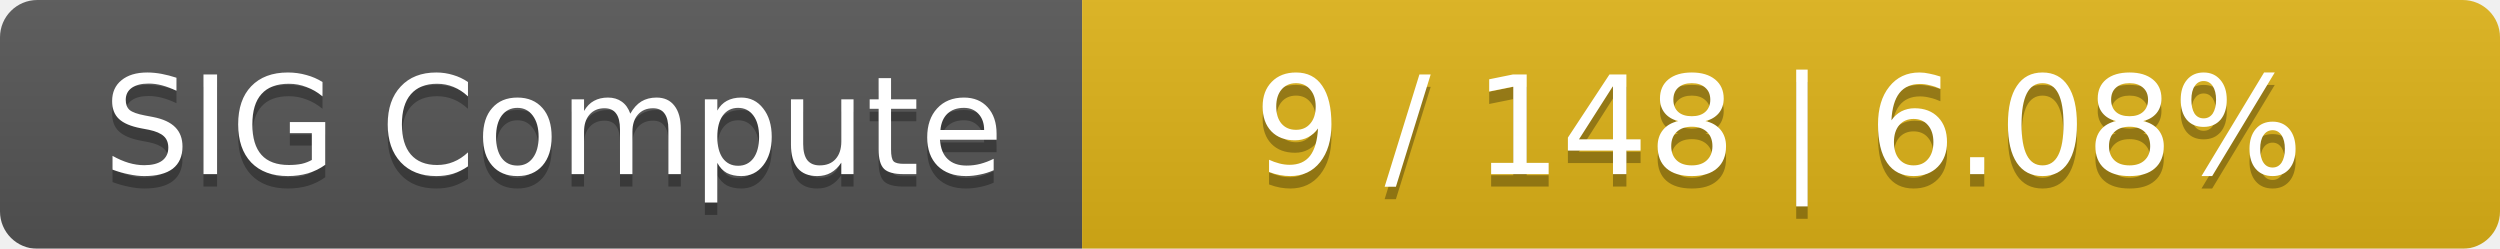
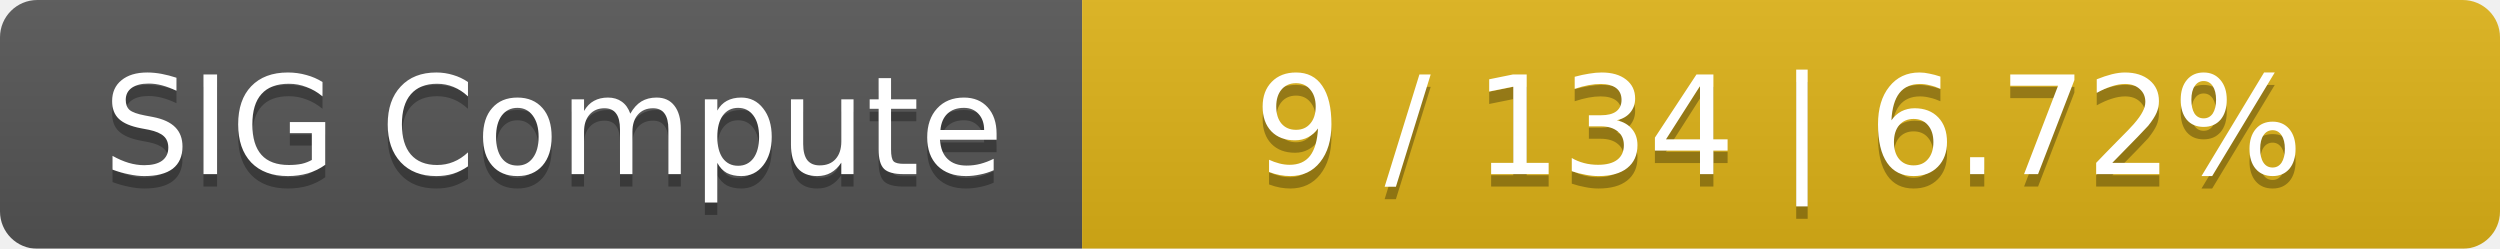
<svg xmlns="http://www.w3.org/2000/svg" width="201" height="20">
  <linearGradient id="smooth" x2="0" y2="100%">
    <stop offset="0" stop-color="#bbb" stop-opacity=".1" />
    <stop offset="1" stop-opacity=".1" />
  </linearGradient>
  <mask id="round">
    <rect width="201" height="20" rx="3" fill="#fff" />
  </mask>
  <g mask="url(#round)">
    <rect width="87" height="20" fill="#555" />
    <rect x="87" width="114" height="20" fill="#dfb317" />
    <rect width="201" height="20" fill="url(#smooth)" />
  </g>
  <g fill="#fff" text-anchor="middle" font-family="DejaVu Sans,Verdana,Geneva,sans-serif" font-size="11">
    <text x="44.5" y="15" fill="#010101" fill-opacity=".3">SIG Compute</text>
    <text x="44.5" y="14">SIG Compute</text>
-     <text x="143" y="15" fill="#010101" fill-opacity=".3">9 / 148    |    6.08%</text>
-     <text x="143" y="14">9 / 148    |    6.08%</text>
+     <text x="143" y="15" fill="#010101" fill-opacity=".3">9 / 134    |    6.72%</text>
+     <text x="143" y="14">9 / 134    |    6.72%</text>
  </g>
</svg>
